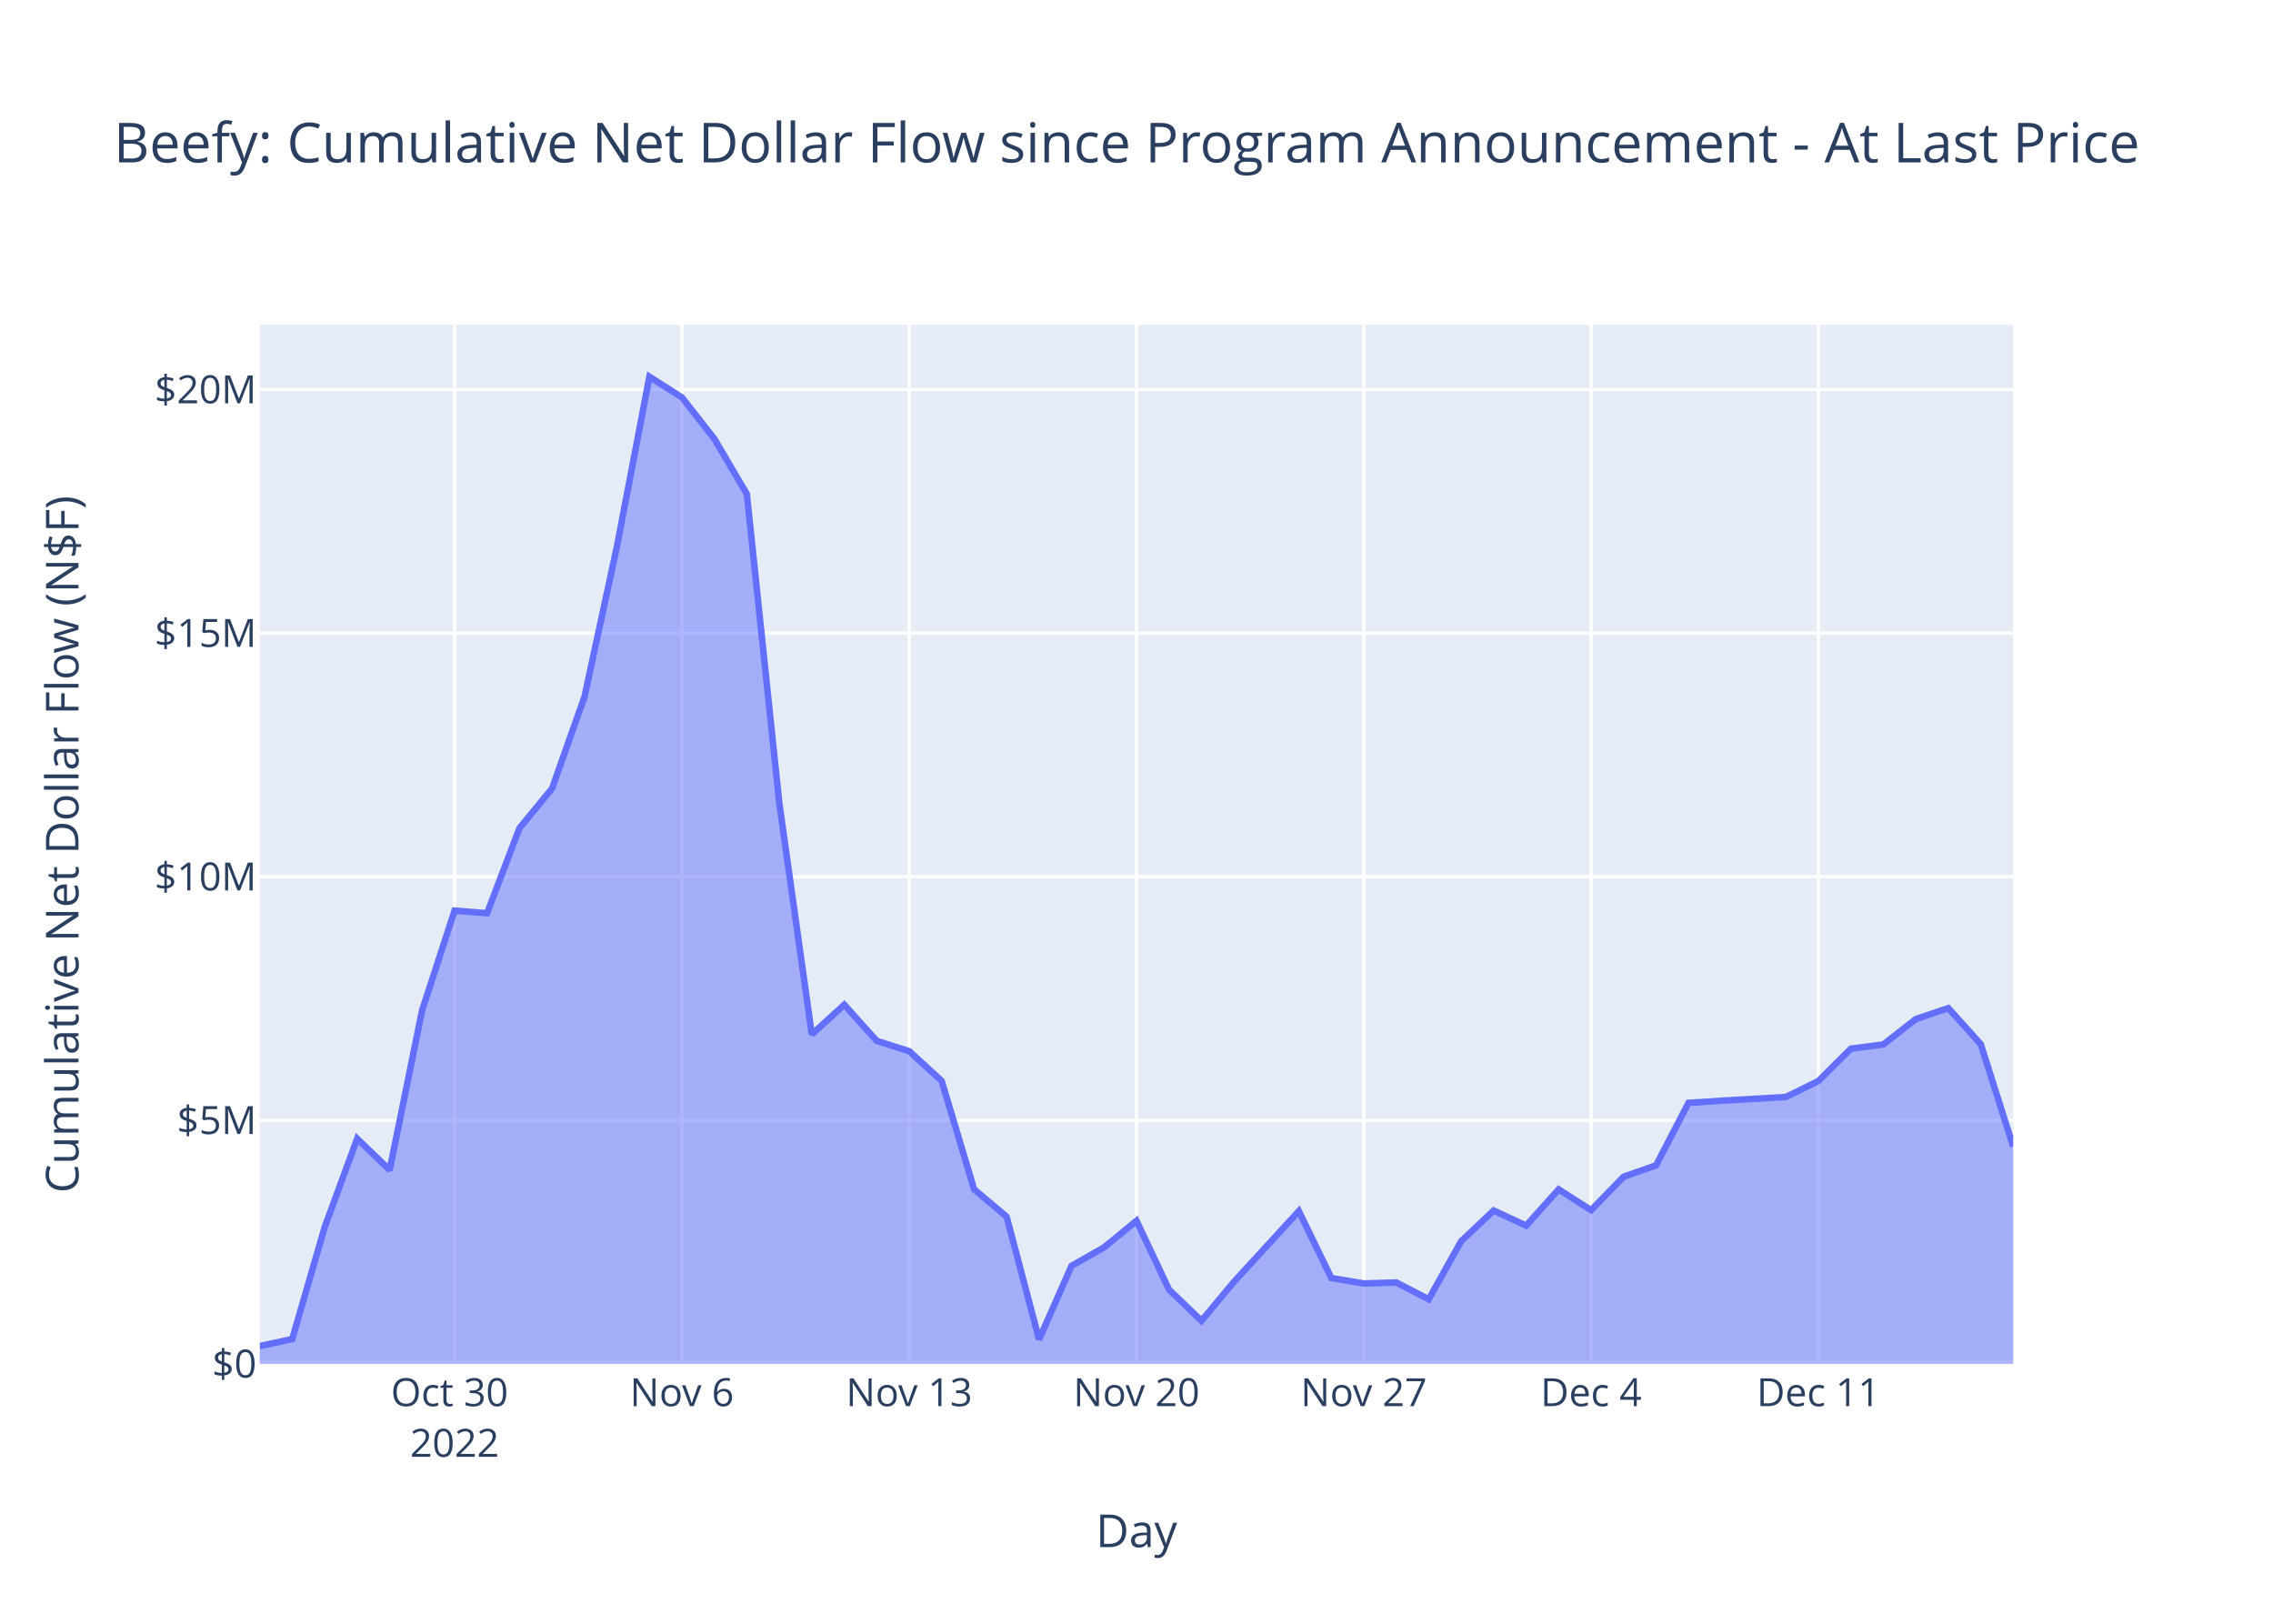
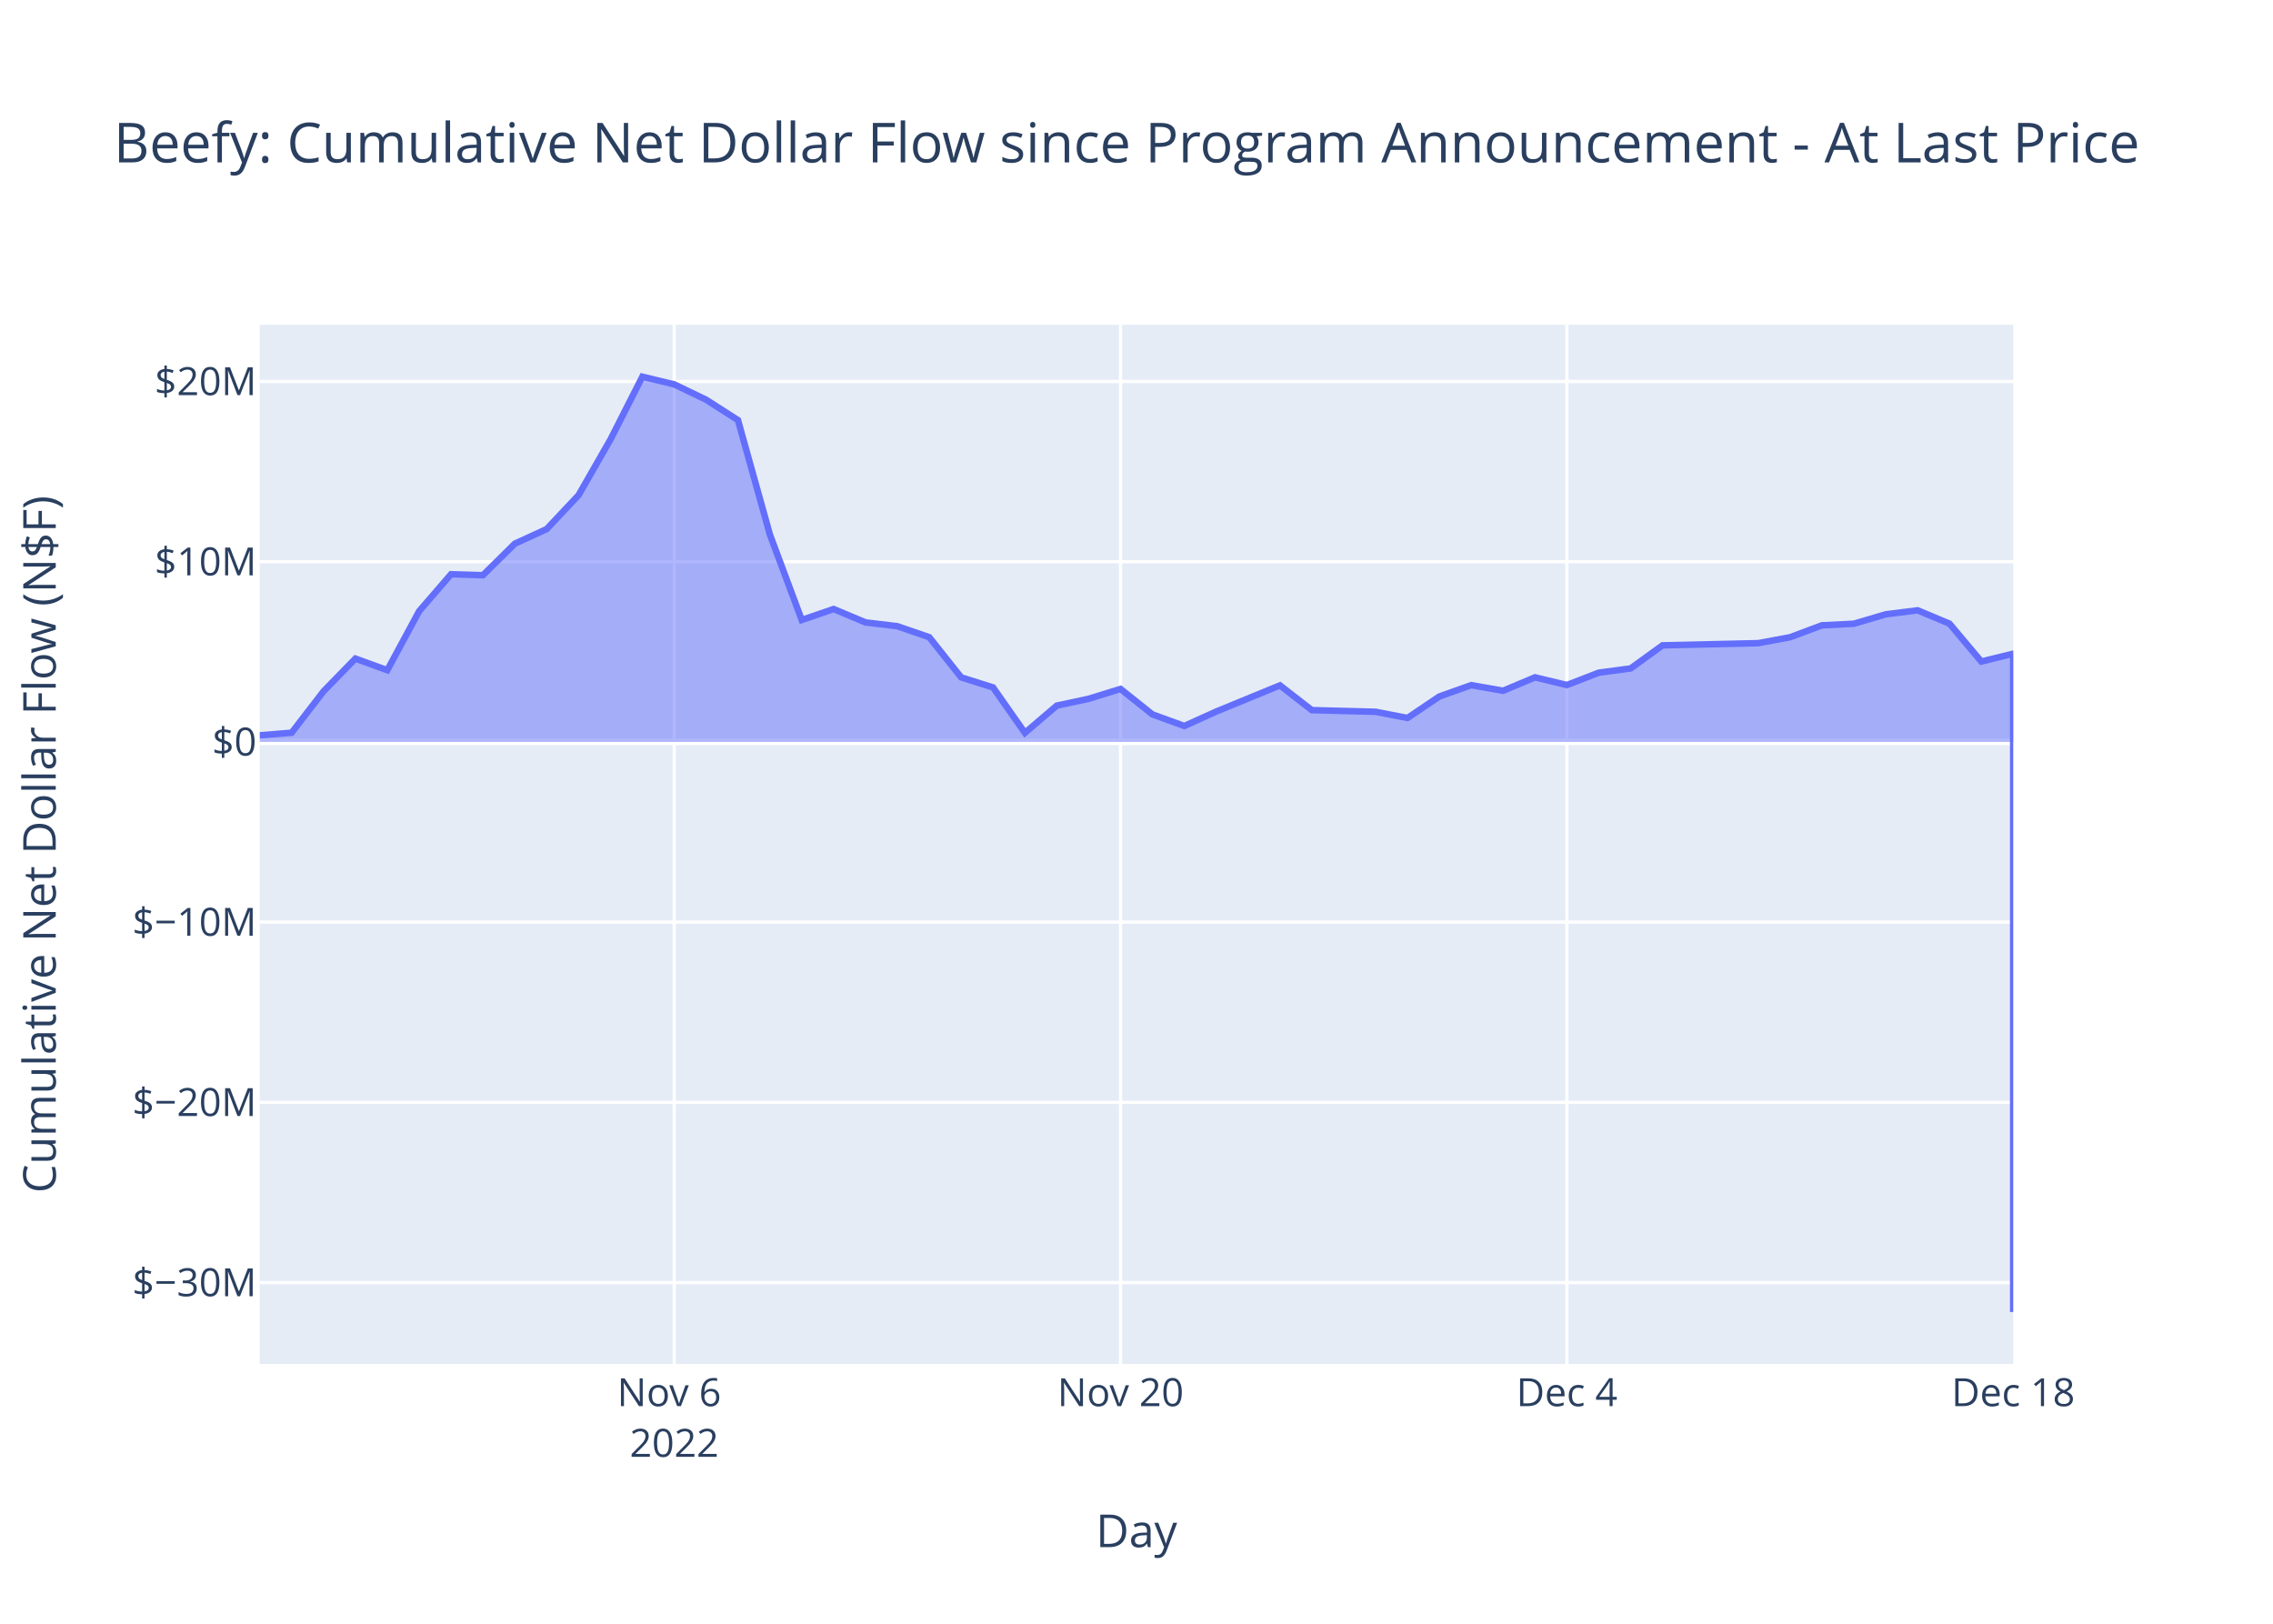
<svg xmlns="http://www.w3.org/2000/svg" class="main-svg" width="700" height="500" style="" viewBox="0 0 700 500">
  <rect x="0" y="0" width="700" height="500" style="fill: rgb(255, 255, 255); fill-opacity: 1;" />
-   <defs id="defs-76662f">
+   <defs id="defs-b66873">
    <g class="clips">
-       <clipPath id="clip76662fxyplot" class="plotclip">
+       <clipPath id="clipb66873xyplot" class="plotclip">
        <rect width="540" height="320" />
      </clipPath>
-       <clipPath class="axesclip" id="clip76662fx">
+       <clipPath class="axesclip" id="clipb66873x">
        <rect x="80" y="0" width="540" height="500" />
      </clipPath>
-       <clipPath class="axesclip" id="clip76662fy">
+       <clipPath class="axesclip" id="clipb66873y">
        <rect x="0" y="100" width="700" height="320" />
      </clipPath>
-       <clipPath class="axesclip" id="clip76662fxy">
+       <clipPath class="axesclip" id="clipb66873xy">
        <rect x="80" y="100" width="540" height="320" />
      </clipPath>
    </g>
    <g class="gradients" />
    <g class="patterns" />
  </defs>
  <g class="bglayer">
    <rect class="bg" x="80" y="100" width="540" height="320" style="fill: rgb(229, 236, 246); fill-opacity: 1; stroke-width: 0;" />
  </g>
  <g class="layer-below">
    <g class="imagelayer" />
    <g class="shapelayer" />
  </g>
  <g class="cartesianlayer">
    <g class="subplot xy">
      <g class="layer-subplot">
        <g class="shapelayer" />
        <g class="imagelayer" />
      </g>
      <g class="minor-gridlayer">
        <g class="x" />
        <g class="y" />
      </g>
      <g class="gridlayer">
        <g class="x">
-           <path class="xgrid crisp" transform="translate(140,0)" d="M0,100v320" style="stroke: rgb(255, 255, 255); stroke-opacity: 1; stroke-width: 1px;" />
-           <path class="xgrid crisp" transform="translate(210,0)" d="M0,100v320" style="stroke: rgb(255, 255, 255); stroke-opacity: 1; stroke-width: 1px;" />
-           <path class="xgrid crisp" transform="translate(280,0)" d="M0,100v320" style="stroke: rgb(255, 255, 255); stroke-opacity: 1; stroke-width: 1px;" />
-           <path class="xgrid crisp" transform="translate(350,0)" d="M0,100v320" style="stroke: rgb(255, 255, 255); stroke-opacity: 1; stroke-width: 1px;" />
-           <path class="xgrid crisp" transform="translate(420,0)" d="M0,100v320" style="stroke: rgb(255, 255, 255); stroke-opacity: 1; stroke-width: 1px;" />
-           <path class="xgrid crisp" transform="translate(490,0)" d="M0,100v320" style="stroke: rgb(255, 255, 255); stroke-opacity: 1; stroke-width: 1px;" />
-           <path class="xgrid crisp" transform="translate(560,0)" d="M0,100v320" style="stroke: rgb(255, 255, 255); stroke-opacity: 1; stroke-width: 1px;" />
+           <path class="xgrid crisp" transform="translate(207.64,0)" d="M0,100v320" style="stroke: rgb(255, 255, 255); stroke-opacity: 1; stroke-width: 1px;" />
+           <path class="xgrid crisp" transform="translate(345.09,0)" d="M0,100v320" style="stroke: rgb(255, 255, 255); stroke-opacity: 1; stroke-width: 1px;" />
+           <path class="xgrid crisp" transform="translate(482.55,0)" d="M0,100v320" style="stroke: rgb(255, 255, 255); stroke-opacity: 1; stroke-width: 1px;" />
        </g>
        <g class="y">
-           <path class="ygrid crisp" transform="translate(0,344.99)" d="M80,0h540" style="stroke: rgb(255, 255, 255); stroke-opacity: 1; stroke-width: 1px;" />
-           <path class="ygrid crisp" transform="translate(0,269.99)" d="M80,0h540" style="stroke: rgb(255, 255, 255); stroke-opacity: 1; stroke-width: 1px;" />
-           <path class="ygrid crisp" transform="translate(0,194.98)" d="M80,0h540" style="stroke: rgb(255, 255, 255); stroke-opacity: 1; stroke-width: 1px;" />
-           <path class="ygrid crisp" transform="translate(0,119.98)" d="M80,0h540" style="stroke: rgb(255, 255, 255); stroke-opacity: 1; stroke-width: 1px;" />
+           <path class="ygrid crisp" transform="translate(0,394.94)" d="M80,0h540" style="stroke: rgb(255, 255, 255); stroke-opacity: 1; stroke-width: 1px;" />
+           <path class="ygrid crisp" transform="translate(0,339.45)" d="M80,0h540" style="stroke: rgb(255, 255, 255); stroke-opacity: 1; stroke-width: 1px;" />
+           <path class="ygrid crisp" transform="translate(0,283.95)" d="M80,0h540" style="stroke: rgb(255, 255, 255); stroke-opacity: 1; stroke-width: 1px;" />
+           <path class="ygrid crisp" transform="translate(0,172.97)" d="M80,0h540" style="stroke: rgb(255, 255, 255); stroke-opacity: 1; stroke-width: 1px;" />
+           <path class="ygrid crisp" transform="translate(0,117.47)" d="M80,0h540" style="stroke: rgb(255, 255, 255); stroke-opacity: 1; stroke-width: 1px;" />
        </g>
      </g>
      <g class="zerolinelayer">
-         <path class="yzl zl crisp" transform="translate(0,420)" d="M80,0h540" style="stroke: rgb(255, 255, 255); stroke-opacity: 1; stroke-width: 2px;" />
+         <path class="yzl zl crisp" transform="translate(0,228.46)" d="M80,0h540" style="stroke: rgb(255, 255, 255); stroke-opacity: 1; stroke-width: 2px;" />
      </g>
      <path class="xlines-below" />
      <path class="ylines-below" />
      <g class="overlines-below" />
      <g class="xaxislayer-below" />
      <g class="yaxislayer-below" />
      <g class="overaxes-below" />
-       <g class="plot" transform="translate(80,100)" clip-path="url(#clip76662fxyplot)">
+       <g class="plot" transform="translate(80,100)" clip-path="url(#clipb66873xyplot)">
        <g class="scatterlayer mlayer">
-           <g class="trace scatter trace3762fb" style="stroke-miterlimit: 2;">
+           <g class="trace scatter trace15e7f1" style="stroke-miterlimit: 2;">
            <g class="fills">
              <g>
-                 <path class="js-fill" d="M540,320L0,320L0,314.5L10,312.33L20,277.85L30,250.64L40,260.27L50,211.12L60,180.41L70,181.21L80,154.98L90,142.81L100,114.59L110,68.26L120,16L130,22.37L140,35.13L150,52.14L160,147.32L170,218.51L180,209.39L190,220.52L200,223.69L210,232.85L220,266.25L230,274.65L240,312.46L250,289.79L260,284.11L270,275.91L280,297.09L290,306.72L300,294.73L320,272.94L330,293.54L340,295.22L350,294.92L360,300.08L370,282.18L380,272.76L390,277.41L400,266.24L410,272.65L420,262.36L430,258.84L440,239.61L450,238.95L470,237.8L480,232.88L490,222.92L500,221.63L510,213.81L520,210.43L530,221.54L540,253.06" style="fill: rgb(99, 110, 250); fill-opacity: 0.5; stroke-width: 0;" />
+                 <path class="js-fill" d="M540,128.46L0,128.46L0,126.43L9.82,125.62L19.64,112.87L29.45,102.8L39.27,106.37L49.09,88.18L58.91,76.82L68.73,77.12L78.55,67.41L88.36,62.91L98.18,52.47L108,35.33L117.82,16L127.64,18.36L137.45,23.08L147.27,29.37L157.09,64.58L166.91,90.91L176.73,87.54L186.55,91.66L196.36,92.83L206.18,96.22L216,108.58L225.82,111.68L235.64,125.67L245.45,117.28L255.27,115.18L265.09,112.15L274.91,119.99L284.73,123.55L294.55,119.11L314.18,111.05L324,118.67L343.64,119.18L353.45,121.09L363.27,114.47L373.09,110.98L382.91,112.7L392.73,108.57L402.55,110.94L412.36,107.14L422.18,105.83L432,98.72L461.45,98.05L471.27,96.23L481.09,92.55L490.91,92.07L500.73,89.17L510.55,87.93L520.36,92.04L530.18,103.7L540,101.29L540,304" style="fill: rgb(99, 110, 250); fill-opacity: 0.5; stroke-width: 0;" />
              </g>
            </g>
            <g class="errorbars" />
            <g class="lines">
-               <path class="js-line" d="M0,314.5L10,312.33L20,277.85L30,250.64L40,260.27L50,211.12L60,180.41L70,181.21L80,154.98L90,142.81L100,114.59L110,68.26L120,16L130,22.37L140,35.13L150,52.14L160,147.32L170,218.51L180,209.39L190,220.52L200,223.69L210,232.85L220,266.25L230,274.65L240,312.46L250,289.79L260,284.11L270,275.91L280,297.09L290,306.72L300,294.73L320,272.94L330,293.54L340,295.22L350,294.92L360,300.08L370,282.18L380,272.76L390,277.41L400,266.24L410,272.65L420,262.36L430,258.84L440,239.61L450,238.95L470,237.8L480,232.88L490,222.92L500,221.63L510,213.81L520,210.43L530,221.54L540,253.06" style="vector-effect: non-scaling-stroke; fill: none; stroke: rgb(99, 110, 250); stroke-opacity: 1; stroke-width: 2px; opacity: 1;" />
+               <path class="js-line" d="M0,126.43L9.82,125.62L19.64,112.87L29.45,102.8L39.27,106.37L49.09,88.18L58.91,76.82L68.73,77.12L78.55,67.41L88.36,62.91L98.18,52.47L108,35.33L117.82,16L127.64,18.36L137.45,23.08L147.27,29.37L157.09,64.58L166.91,90.91L176.73,87.54L186.55,91.66L196.36,92.83L206.18,96.22L216,108.58L225.82,111.68L235.64,125.67L245.45,117.28L255.27,115.18L265.09,112.15L274.91,119.99L284.73,123.55L294.55,119.11L314.18,111.05L324,118.67L343.64,119.18L353.45,121.09L363.27,114.47L373.09,110.98L382.91,112.7L392.73,108.57L402.55,110.94L412.36,107.14L422.18,105.83L432,98.72L461.45,98.05L471.27,96.23L481.09,92.55L490.91,92.07L500.73,89.17L510.55,87.93L520.36,92.04L530.18,103.7L540,101.29L540,304" style="vector-effect: non-scaling-stroke; fill: none; stroke: rgb(99, 110, 250); stroke-opacity: 1; stroke-width: 2px; opacity: 1;" />
            </g>
            <g class="points" />
            <g class="text" />
          </g>
        </g>
      </g>
      <g class="overplot" />
      <path class="xlines-above crisp" d="M0,0" style="fill: none;" />
      <path class="ylines-above crisp" d="M0,0" style="fill: none;" />
      <g class="overlines-above" />
      <g class="xaxislayer-above">
        <g class="xtick">
-           <text text-anchor="middle" x="0" y="433" transform="translate(140,0)" style="font-family: 'Open Sans', verdana, arial, sans-serif; font-size: 12px; fill: rgb(42, 63, 95); fill-opacity: 1; white-space: pre; opacity: 1;">
-             <tspan class="line" dy="0em" x="0" y="433">Oct 30</tspan>
+           <text text-anchor="middle" x="0" y="433" transform="translate(207.64,0)" style="font-family: 'Open Sans', verdana, arial, sans-serif; font-size: 12px; fill: rgb(42, 63, 95); fill-opacity: 1; white-space: pre; opacity: 1;">
+             <tspan class="line" dy="0em" x="0" y="433">Nov 6</tspan>
            <tspan class="line" dy="1.3em" x="0" y="433">2022</tspan>
          </text>
        </g>
        <g class="xtick">
-           <text text-anchor="middle" x="0" y="433" style="font-family: 'Open Sans', verdana, arial, sans-serif; font-size: 12px; fill: rgb(42, 63, 95); fill-opacity: 1; white-space: pre; opacity: 1;" transform="translate(210,0)">Nov 6</text>
+           <text text-anchor="middle" x="0" y="433" style="font-family: 'Open Sans', verdana, arial, sans-serif; font-size: 12px; fill: rgb(42, 63, 95); fill-opacity: 1; white-space: pre; opacity: 1;" transform="translate(345.09,0)">Nov 20</text>
        </g>
        <g class="xtick">
-           <text text-anchor="middle" x="0" y="433" style="font-family: 'Open Sans', verdana, arial, sans-serif; font-size: 12px; fill: rgb(42, 63, 95); fill-opacity: 1; white-space: pre; opacity: 1;" transform="translate(280,0)">Nov 13</text>
+           <text text-anchor="middle" x="0" y="433" style="font-family: 'Open Sans', verdana, arial, sans-serif; font-size: 12px; fill: rgb(42, 63, 95); fill-opacity: 1; white-space: pre; opacity: 1;" transform="translate(482.55,0)">Dec 4</text>
        </g>
        <g class="xtick">
-           <text text-anchor="middle" x="0" y="433" style="font-family: 'Open Sans', verdana, arial, sans-serif; font-size: 12px; fill: rgb(42, 63, 95); fill-opacity: 1; white-space: pre; opacity: 1;" transform="translate(350,0)">Nov 20</text>
-         </g>
-         <g class="xtick">
-           <text text-anchor="middle" x="0" y="433" style="font-family: 'Open Sans', verdana, arial, sans-serif; font-size: 12px; fill: rgb(42, 63, 95); fill-opacity: 1; white-space: pre; opacity: 1;" transform="translate(420,0)">Nov 27</text>
-         </g>
-         <g class="xtick">
-           <text text-anchor="middle" x="0" y="433" style="font-family: 'Open Sans', verdana, arial, sans-serif; font-size: 12px; fill: rgb(42, 63, 95); fill-opacity: 1; white-space: pre; opacity: 1;" transform="translate(490,0)">Dec 4</text>
-         </g>
-         <g class="xtick">
-           <text text-anchor="middle" x="0" y="433" style="font-family: 'Open Sans', verdana, arial, sans-serif; font-size: 12px; fill: rgb(42, 63, 95); fill-opacity: 1; white-space: pre; opacity: 1;" transform="translate(560,0)">Dec 11</text>
+           <text text-anchor="middle" x="0" y="433" style="font-family: 'Open Sans', verdana, arial, sans-serif; font-size: 12px; fill: rgb(42, 63, 95); fill-opacity: 1; white-space: pre; opacity: 1;" transform="translate(620,0)">Dec 18</text>
        </g>
      </g>
      <g class="yaxislayer-above">
        <g class="ytick">
-           <text text-anchor="end" x="79" y="4.2" transform="translate(0,420)" style="font-family: 'Open Sans', verdana, arial, sans-serif; font-size: 12px; fill: rgb(42, 63, 95); fill-opacity: 1; white-space: pre; opacity: 1;">$0</text>
+           <text text-anchor="end" x="79" y="4.2" transform="translate(0,394.94)" style="font-family: 'Open Sans', verdana, arial, sans-serif; font-size: 12px; fill: rgb(42, 63, 95); fill-opacity: 1; white-space: pre; opacity: 1;">$−30M</text>
        </g>
        <g class="ytick">
-           <text text-anchor="end" x="79" y="4.2" style="font-family: 'Open Sans', verdana, arial, sans-serif; font-size: 12px; fill: rgb(42, 63, 95); fill-opacity: 1; white-space: pre; opacity: 1;" transform="translate(0,344.99)">$5M</text>
+           <text text-anchor="end" x="79" y="4.2" style="font-family: 'Open Sans', verdana, arial, sans-serif; font-size: 12px; fill: rgb(42, 63, 95); fill-opacity: 1; white-space: pre; opacity: 1;" transform="translate(0,339.45)">$−20M</text>
        </g>
        <g class="ytick">
-           <text text-anchor="end" x="79" y="4.2" style="font-family: 'Open Sans', verdana, arial, sans-serif; font-size: 12px; fill: rgb(42, 63, 95); fill-opacity: 1; white-space: pre; opacity: 1;" transform="translate(0,269.99)">$10M</text>
+           <text text-anchor="end" x="79" y="4.2" style="font-family: 'Open Sans', verdana, arial, sans-serif; font-size: 12px; fill: rgb(42, 63, 95); fill-opacity: 1; white-space: pre; opacity: 1;" transform="translate(0,283.95)">$−10M</text>
        </g>
        <g class="ytick">
-           <text text-anchor="end" x="79" y="4.2" style="font-family: 'Open Sans', verdana, arial, sans-serif; font-size: 12px; fill: rgb(42, 63, 95); fill-opacity: 1; white-space: pre; opacity: 1;" transform="translate(0,194.98)">$15M</text>
+           <text text-anchor="end" x="79" y="4.2" style="font-family: 'Open Sans', verdana, arial, sans-serif; font-size: 12px; fill: rgb(42, 63, 95); fill-opacity: 1; white-space: pre; opacity: 1;" transform="translate(0,228.46)">$0</text>
        </g>
        <g class="ytick">
-           <text text-anchor="end" x="79" y="4.2" style="font-family: 'Open Sans', verdana, arial, sans-serif; font-size: 12px; fill: rgb(42, 63, 95); fill-opacity: 1; white-space: pre; opacity: 1;" transform="translate(0,119.98)">$20M</text>
+           <text text-anchor="end" x="79" y="4.2" style="font-family: 'Open Sans', verdana, arial, sans-serif; font-size: 12px; fill: rgb(42, 63, 95); fill-opacity: 1; white-space: pre; opacity: 1;" transform="translate(0,172.97)">$10M</text>
+         </g>
+         <g class="ytick">
+           <text text-anchor="end" x="79" y="4.2" style="font-family: 'Open Sans', verdana, arial, sans-serif; font-size: 12px; fill: rgb(42, 63, 95); fill-opacity: 1; white-space: pre; opacity: 1;" transform="translate(0,117.47)">$20M</text>
        </g>
      </g>
      <g class="overaxes-above" />
    </g>
  </g>
  <g class="polarlayer" />
  <g class="smithlayer" />
  <g class="ternarylayer" />
  <g class="geolayer" />
  <g class="funnelarealayer" />
  <g class="pielayer" />
  <g class="iciclelayer" />
  <g class="treemaplayer" />
  <g class="sunburstlayer" />
  <g class="glimages" />
-   <defs id="topdefs-76662f">
+   <defs id="topdefs-b66873">
    <g class="clips" />
  </defs>
  <g class="layer-above">
    <g class="imagelayer" />
    <g class="shapelayer" />
  </g>
  <g class="infolayer">
    <g class="g-gtitle">
      <text class="gtitle" x="35" y="50" text-anchor="start" dy="0em" style="font-family: 'Open Sans', verdana, arial, sans-serif; font-size: 17px; fill: rgb(42, 63, 95); opacity: 1; font-weight: normal; white-space: pre;">Beefy: Cumulative Net Dollar Flow since Program Announcement - At Last Price</text>
    </g>
    <g class="g-xtitle">
      <text class="xtitle" x="350" y="476.409" text-anchor="middle" style="font-family: 'Open Sans', verdana, arial, sans-serif; font-size: 14px; fill: rgb(42, 63, 95); opacity: 1; font-weight: normal; white-space: pre;">Day</text>
    </g>
    <g class="g-ytitle">
-       <text class="ytitle" transform="rotate(-90,24.16875,260)" x="24.169" y="260" text-anchor="middle" style="font-family: 'Open Sans', verdana, arial, sans-serif; font-size: 14px; fill: rgb(42, 63, 95); opacity: 1; font-weight: normal; white-space: pre;">Cumulative Net Dollar Flow (N$F)</text>
+       <text class="ytitle" transform="rotate(-90,17.16875,260)" x="17.169" y="260" text-anchor="middle" style="font-family: 'Open Sans', verdana, arial, sans-serif; font-size: 14px; fill: rgb(42, 63, 95); opacity: 1; font-weight: normal; white-space: pre;">Cumulative Net Dollar Flow (N$F)</text>
    </g>
  </g>
</svg>
